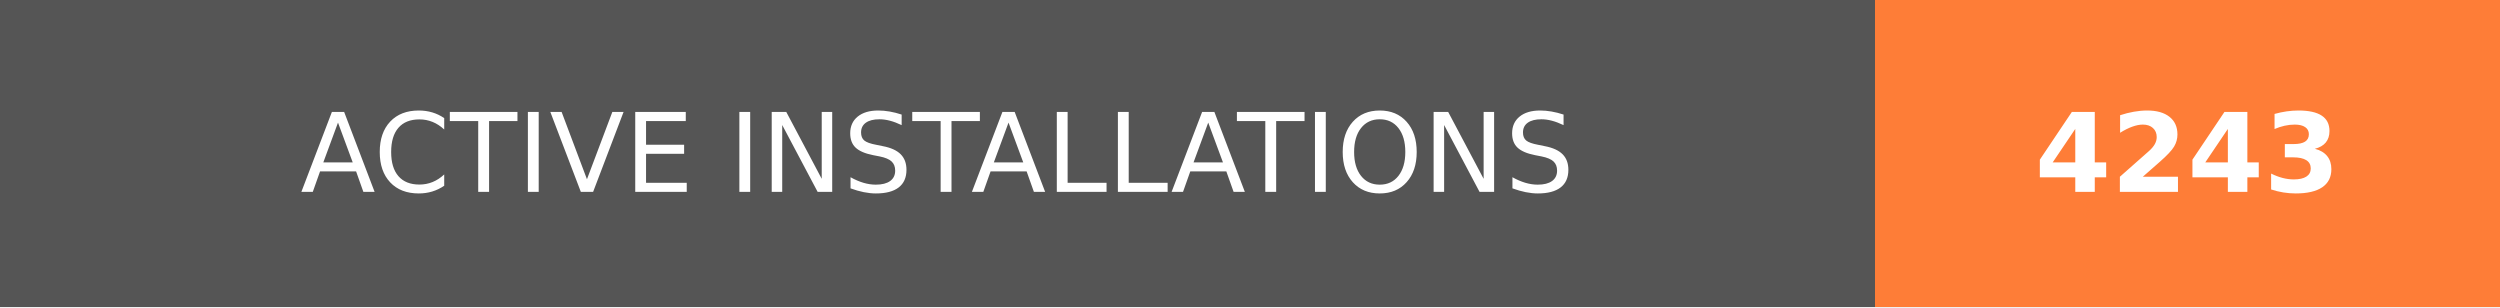
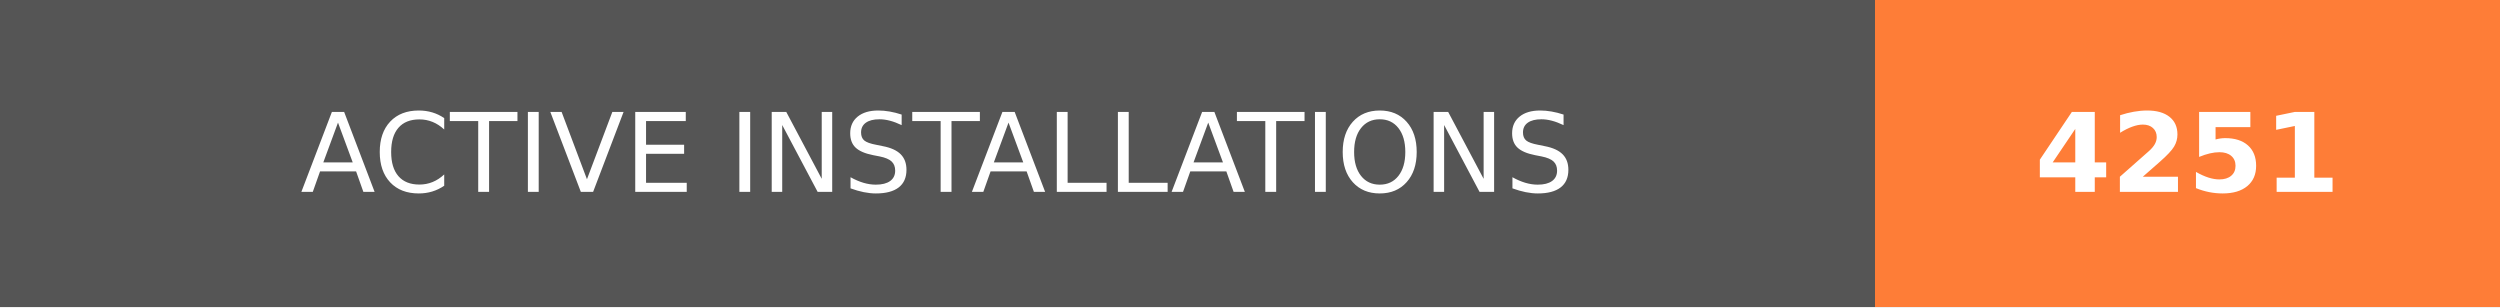
- <svg xmlns="http://www.w3.org/2000/svg" width="228" height="28" role="img" aria-label="ACTIVE INSTALLATIONS: 4243">
+ <svg xmlns="http://www.w3.org/2000/svg" width="228" height="28" role="img" aria-label="ACTIVE INSTALLATIONS: 4251">
  <g shape-rendering="crispEdges">
    <rect width="171" height="28" fill="#555" />
    <rect x="171" width="57" height="28" fill="#fe7d37" />
  </g>
  <g fill="#fff" text-anchor="middle" font-family="Verdana,Geneva,DejaVu Sans,sans-serif" text-rendering="geometricPrecision" font-size="100">
    <text transform="scale(.1)" x="855" y="175" textLength="1470" fill="#fff">ACTIVE INSTALLATIONS</text>
-     <text transform="scale(.1)" x="1995" y="175" textLength="330" fill="#fff" font-weight="bold">4243</text>
+     <text transform="scale(.1)" x="1995" y="175" textLength="330" fill="#fff" font-weight="bold">4251</text>
  </g>
</svg>
